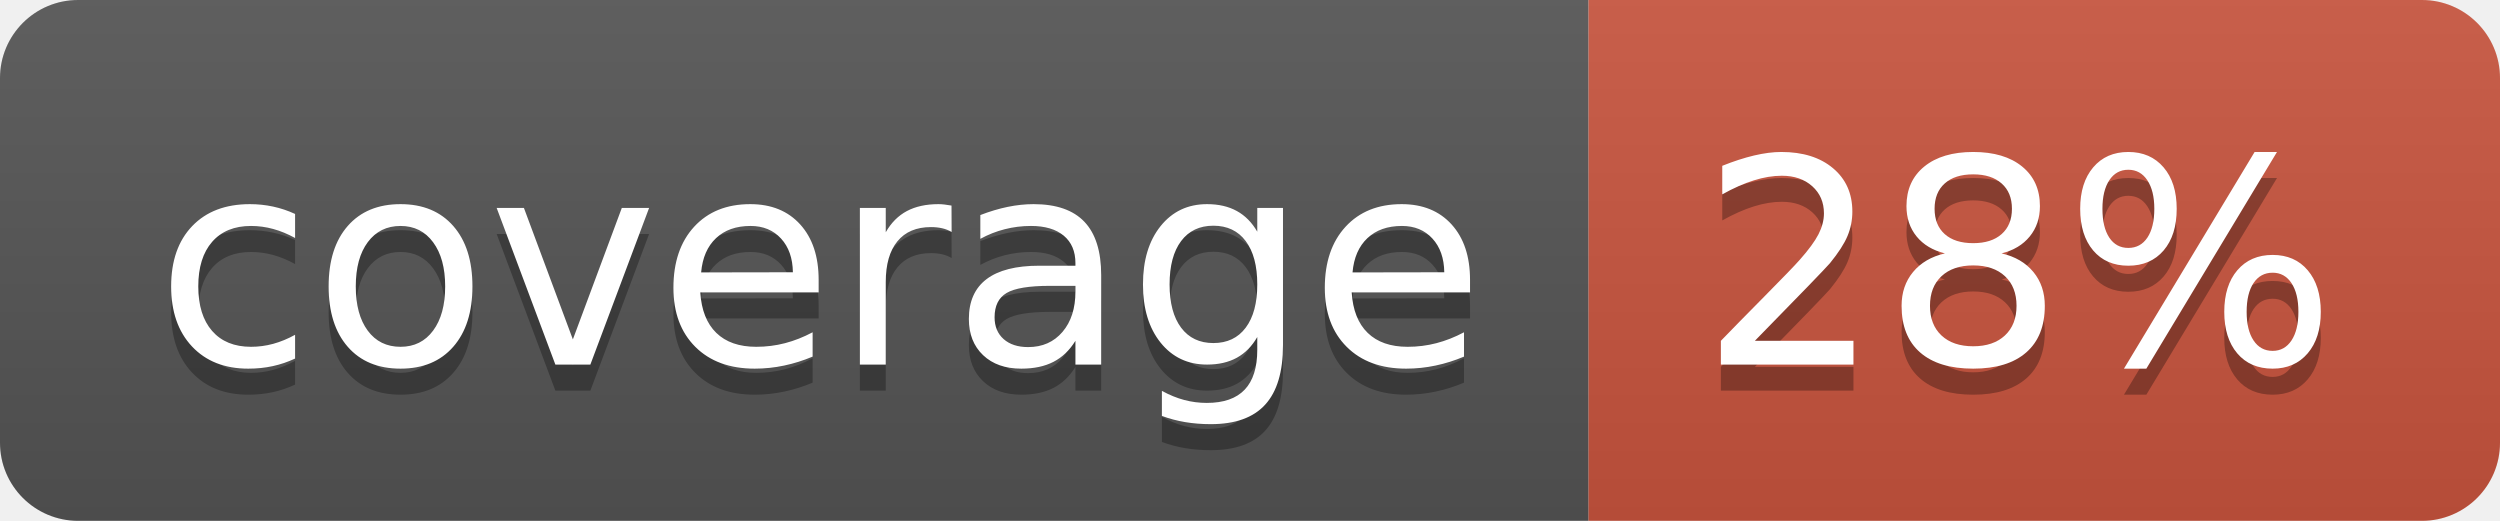
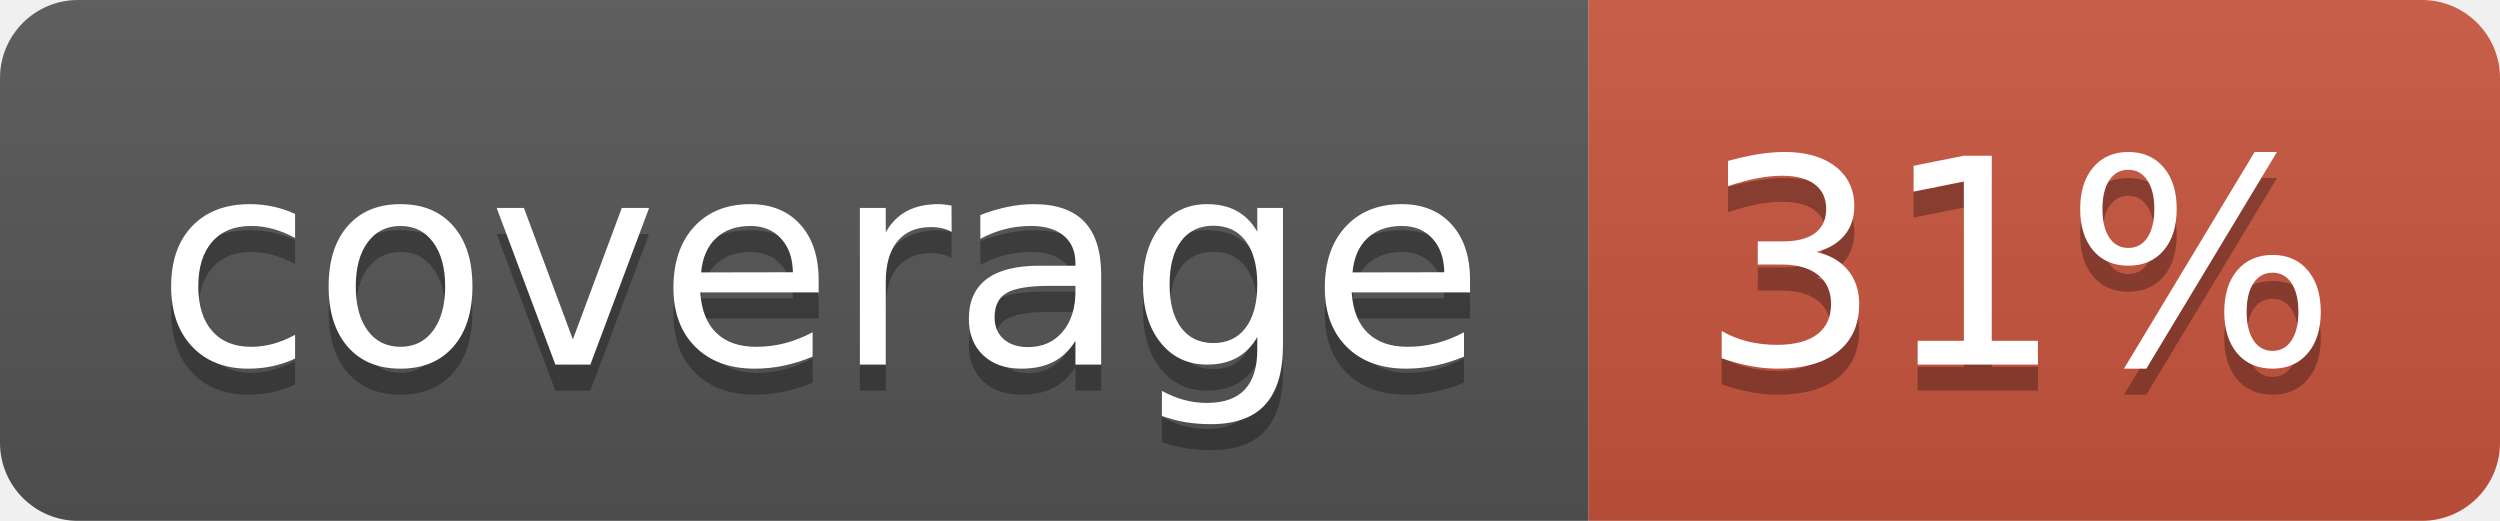
<svg xmlns="http://www.w3.org/2000/svg" width="96" height="20">
  <linearGradient id="b" x2="0" y2="100%">
    <stop offset="0" stop-color="#bbb" stop-opacity=".1" />
    <stop offset="1" stop-opacity=".1" />
  </linearGradient>
  <clipPath id="a">
    <rect width="96" height="20" rx="3" fill="#fff" />
  </clipPath>
  <g clip-path="url(#a)">
    <path fill="#555" d="M0 0h61v20H0z" />
    <path fill="#CA553E" d="M61 0h35v20H61z" />
    <path fill="url(#b)" d="M0 0h96v20H0z" />
  </g>
  <g fill="#fff" text-anchor="middle" font-family="DejaVu Sans,Verdana,Geneva,sans-serif" font-size="110">
    <text x="315" y="150" fill="#010101" fill-opacity=".3" transform="scale(.1)" textLength="510">coverage</text>
    <text x="315" y="140" transform="scale(.1)" textLength="510">coverage</text>
-     <text x="775" y="150" fill="#010101" fill-opacity=".3" transform="scale(.1)" textLength="250">28%</text>
-     <text x="775" y="140" transform="scale(.1)" textLength="250">28%</text>
+     <text x="775" y="150" fill="#010101" fill-opacity=".3" transform="scale(.1)" textLength="250">31%</text>
+     <text x="775" y="140" transform="scale(.1)" textLength="250">31%</text>
  </g>
</svg>
